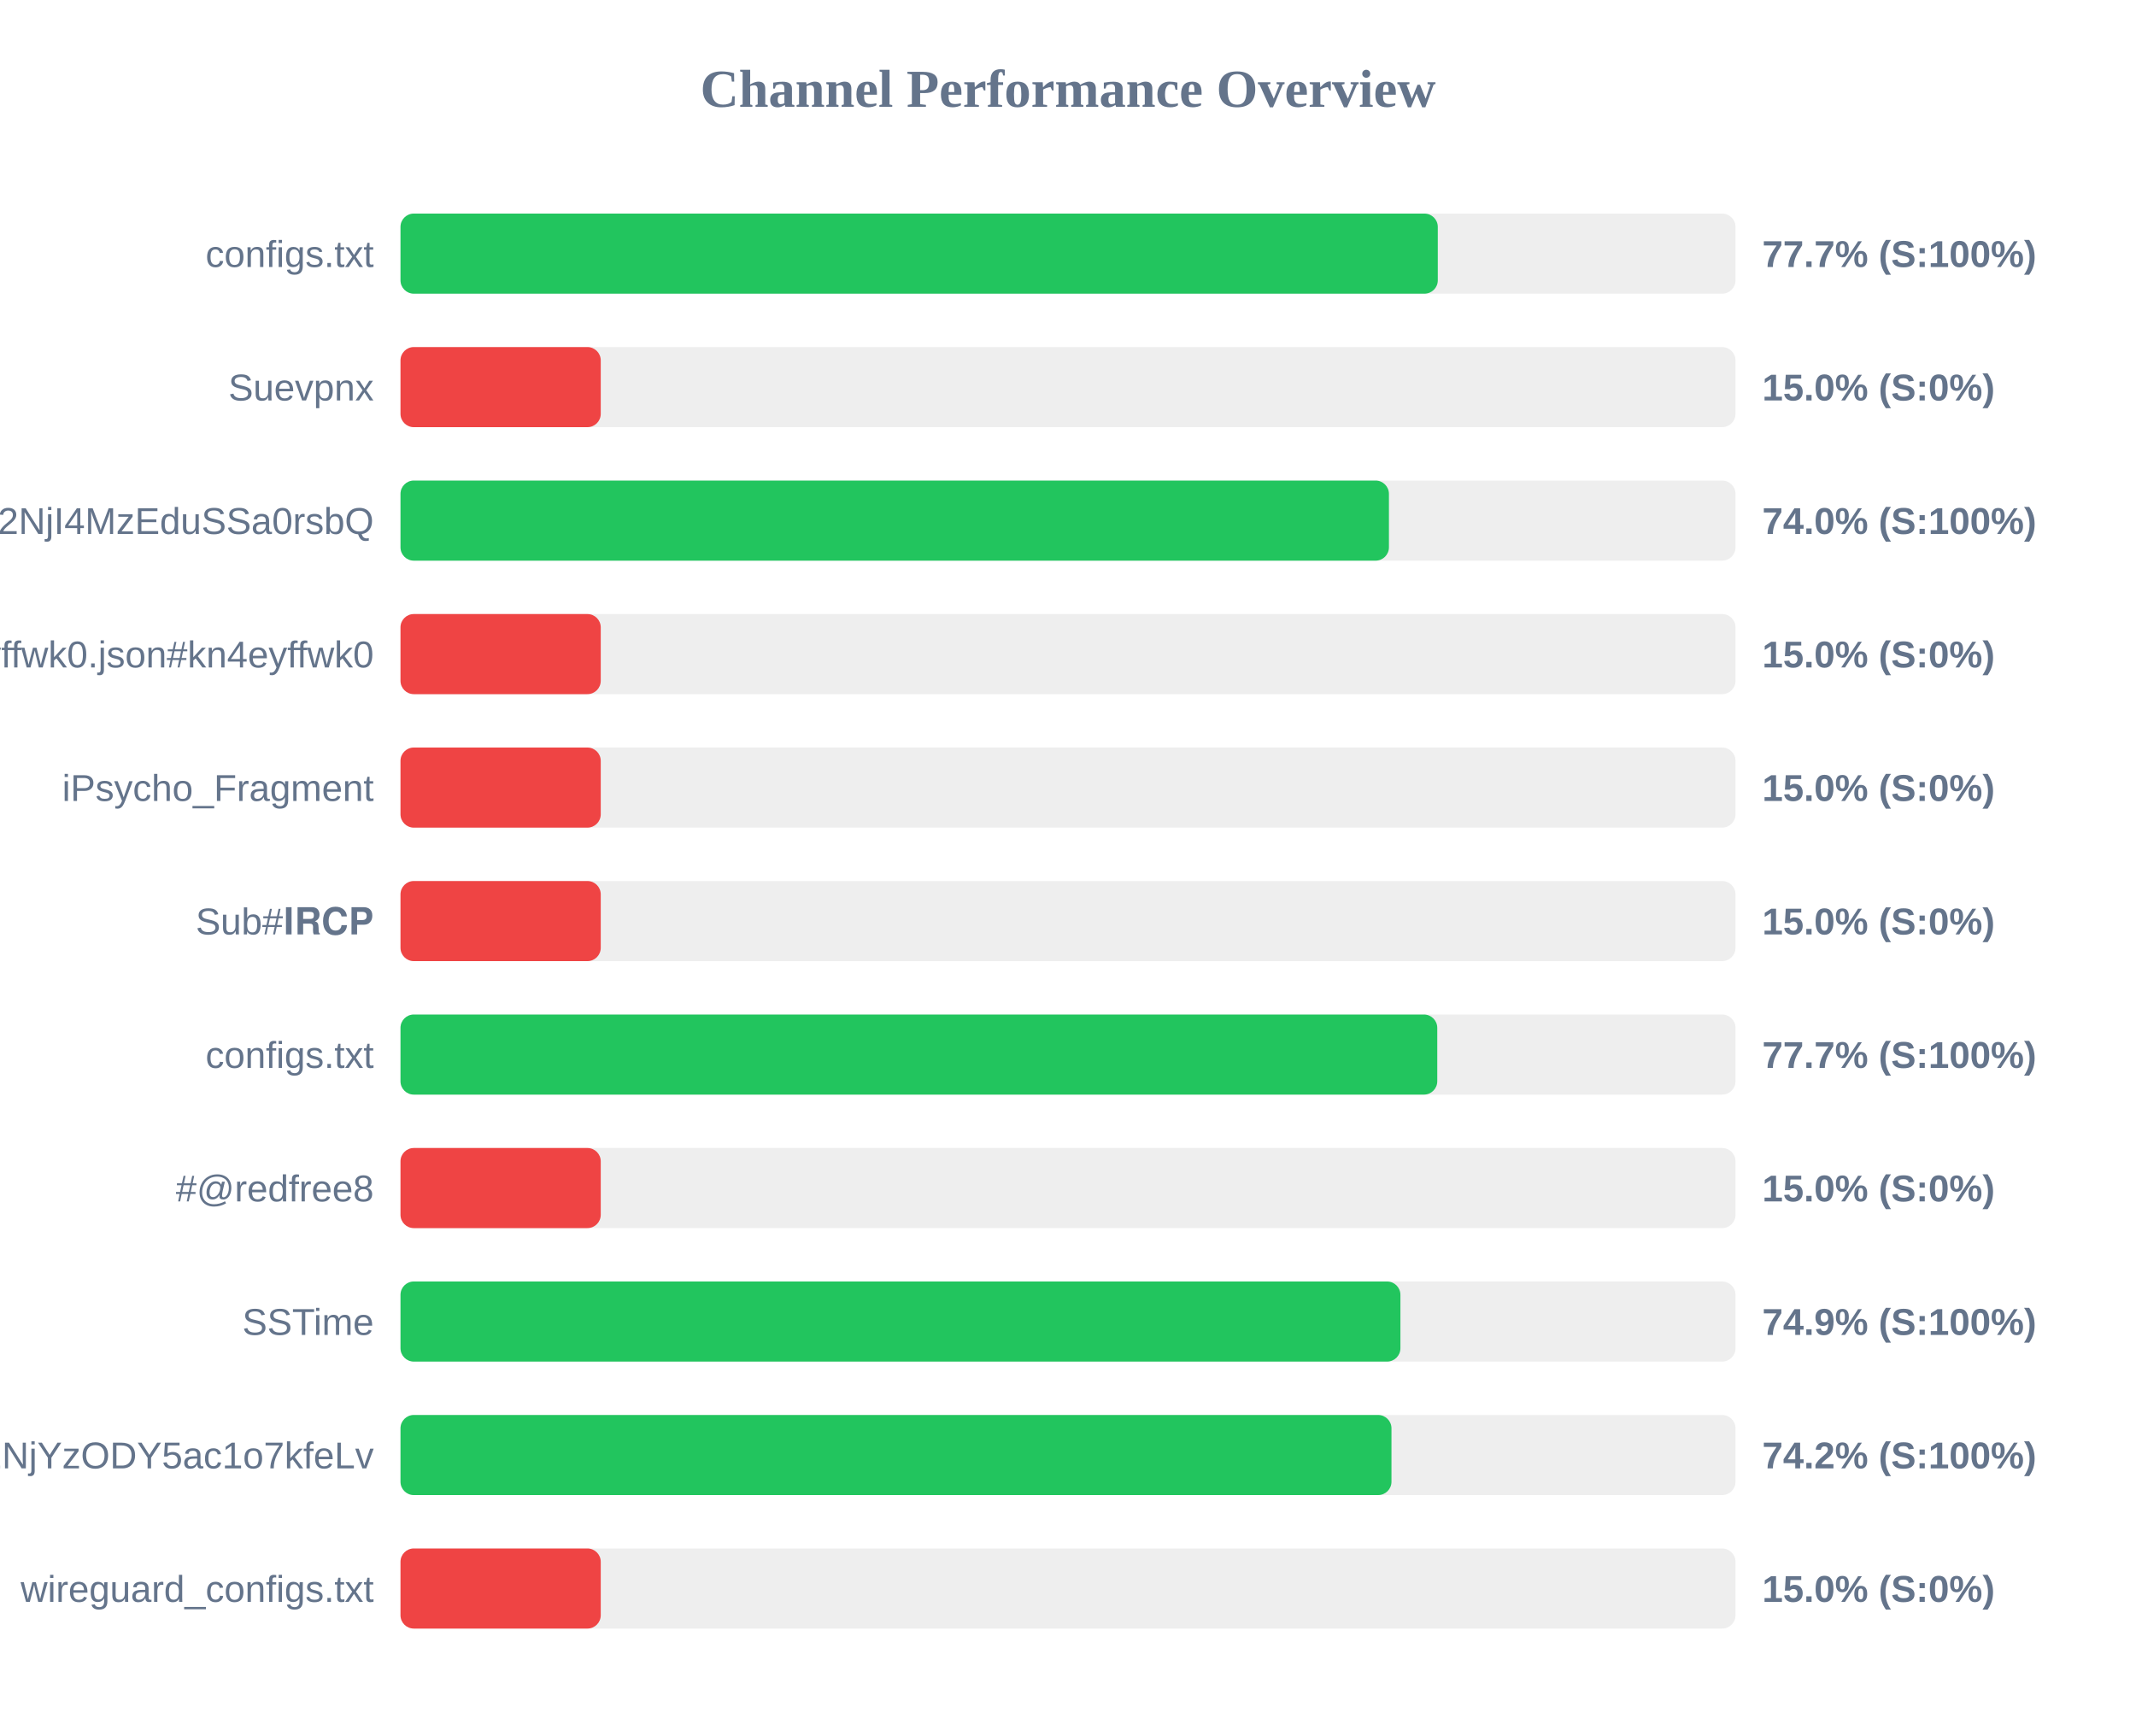
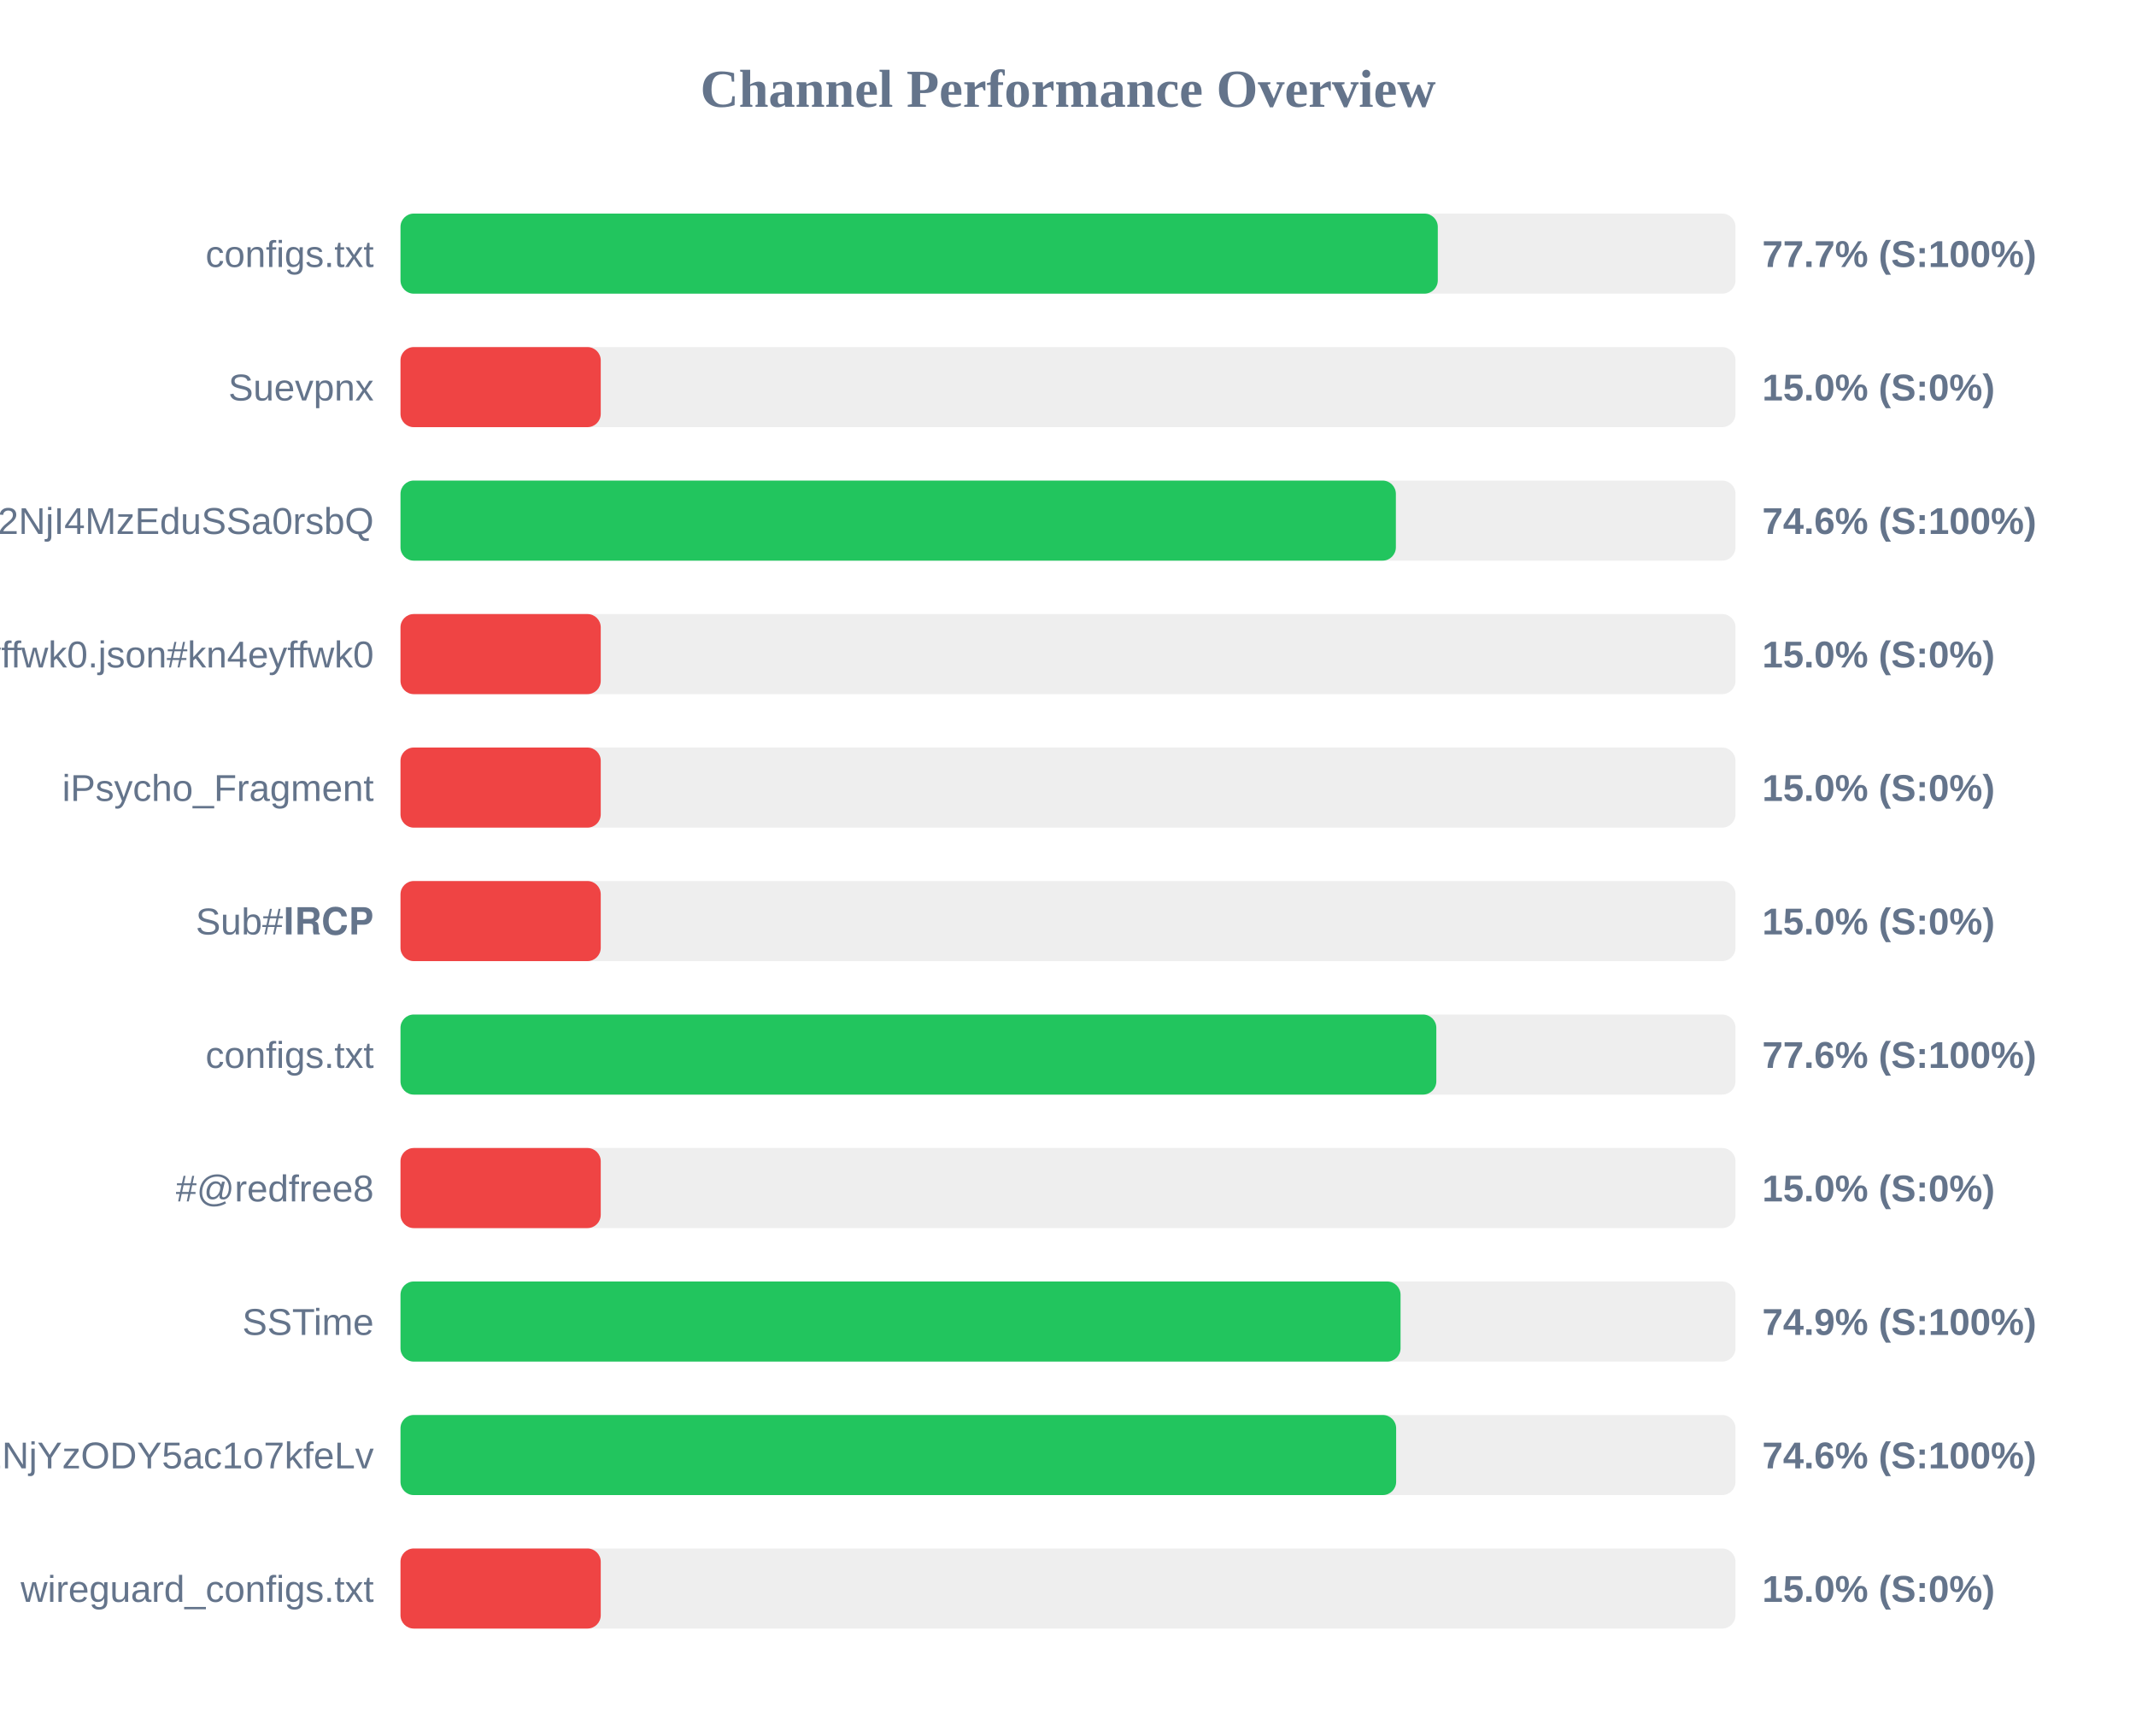
<svg xmlns="http://www.w3.org/2000/svg" width="800" height="650" version="1.1">
  <style>
        .row { font: 14px Arial; fill: #64748b; }
        .score { font: bold 14px Arial; fill: #64748b; }
    </style>
  <text x="400" y="40" text-anchor="middle" font-size="20px" font-weight="bold" fill="#64748b">Channel Performance Overview</text>
  <rect x="150" y="80" width="500" height="30" fill="#eee" rx="5" />
  <rect x="150" y="80" width="388.5" height="30" fill="#22c55e" rx="5" />
  <text x="140" y="100" text-anchor="end" class="row">configs.txt</text>
  <text x="660" y="100" text-anchor="start" class="score">77.7% (S:100%)</text>
  <rect x="150" y="130" width="500" height="30" fill="#eee" rx="5" />
  <rect x="150" y="130" width="75.0" height="30" fill="#ef4444" rx="5" />
  <text x="140" y="150" text-anchor="end" class="row">Suevpnx</text>
  <text x="660" y="150" text-anchor="start" class="score">15.0% (S:0%)</text>
  <rect x="150" y="180" width="500" height="30" fill="#eee" rx="5" />
-   <rect x="150" y="180" width="370.2" height="30" fill="#22c55e" rx="5" />
+   <rect x="150" y="180" width="372.8" height="30" fill="#22c55e" rx="5" />
  <text x="140" y="200" text-anchor="end" class="row">NTYyMjc2NDA5LDE3NDU2NjI4MzEduSSa0rsbQ</text>
-   <text x="660" y="200" text-anchor="start" class="score">74.0% (S:100%)</text>
+   <text x="660" y="200" text-anchor="start" class="score">74.6% (S:100%)</text>
  <rect x="150" y="230" width="500" height="30" fill="#eee" rx="5" />
  <rect x="150" y="230" width="75.0" height="30" fill="#ef4444" rx="5" />
  <text x="140" y="250" text-anchor="end" class="row">kn4eyffwk0.json#kn4eyffwk0</text>
  <text x="660" y="250" text-anchor="start" class="score">15.0% (S:0%)</text>
  <rect x="150" y="280" width="500" height="30" fill="#eee" rx="5" />
  <rect x="150" y="280" width="75.0" height="30" fill="#ef4444" rx="5" />
  <text x="140" y="300" text-anchor="end" class="row">iPsycho_Fragment</text>
  <text x="660" y="300" text-anchor="start" class="score">15.0% (S:0%)</text>
  <rect x="150" y="330" width="500" height="30" fill="#eee" rx="5" />
  <rect x="150" y="330" width="75.0" height="30" fill="#ef4444" rx="5" />
  <text x="140" y="350" text-anchor="end" class="row">Sub#𝐈𝐑𝐂𝐏</text>
  <text x="660" y="350" text-anchor="start" class="score">15.0% (S:0%)</text>
  <rect x="150" y="380" width="500" height="30" fill="#eee" rx="5" />
-   <rect x="150" y="380" width="388.3" height="30" fill="#22c55e" rx="5" />
+   <rect x="150" y="380" width="387.95" height="30" fill="#22c55e" rx="5" />
  <text x="140" y="400" text-anchor="end" class="row">configs.txt</text>
-   <text x="660" y="400" text-anchor="start" class="score">77.7% (S:100%)</text>
+   <text x="660" y="400" text-anchor="start" class="score">77.6% (S:100%)</text>
  <rect x="150" y="430" width="500" height="30" fill="#eee" rx="5" />
  <rect x="150" y="430" width="75.0" height="30" fill="#ef4444" rx="5" />
  <text x="140" y="450" text-anchor="end" class="row">#@redfree8</text>
  <text x="660" y="450" text-anchor="start" class="score">15.0% (S:0%)</text>
  <rect x="150" y="480" width="500" height="30" fill="#eee" rx="5" />
-   <rect x="150" y="480" width="374.5" height="30" fill="#22c55e" rx="5" />
+   <rect x="150" y="480" width="374.55" height="30" fill="#22c55e" rx="5" />
  <text x="140" y="500" text-anchor="end" class="row">SSTime</text>
  <text x="660" y="500" text-anchor="start" class="score">74.9% (S:100%)</text>
  <rect x="150" y="530" width="500" height="30" fill="#eee" rx="5" />
-   <rect x="150" y="530" width="371.15" height="30" fill="#22c55e" rx="5" />
+   <rect x="150" y="530" width="372.9" height="30" fill="#22c55e" rx="5" />
  <text x="140" y="550" text-anchor="end" class="row">NjE3Mzg1MTE4MywxNzQ1NjYzODY5ac1o7kfeLv</text>
-   <text x="660" y="550" text-anchor="start" class="score">74.2% (S:100%)</text>
+   <text x="660" y="550" text-anchor="start" class="score">74.6% (S:100%)</text>
  <rect x="150" y="580" width="500" height="30" fill="#eee" rx="5" />
  <rect x="150" y="580" width="75.0" height="30" fill="#ef4444" rx="5" />
  <text x="140" y="600" text-anchor="end" class="row">wireguard_configs.txt</text>
  <text x="660" y="600" text-anchor="start" class="score">15.0% (S:0%)</text>
</svg>
